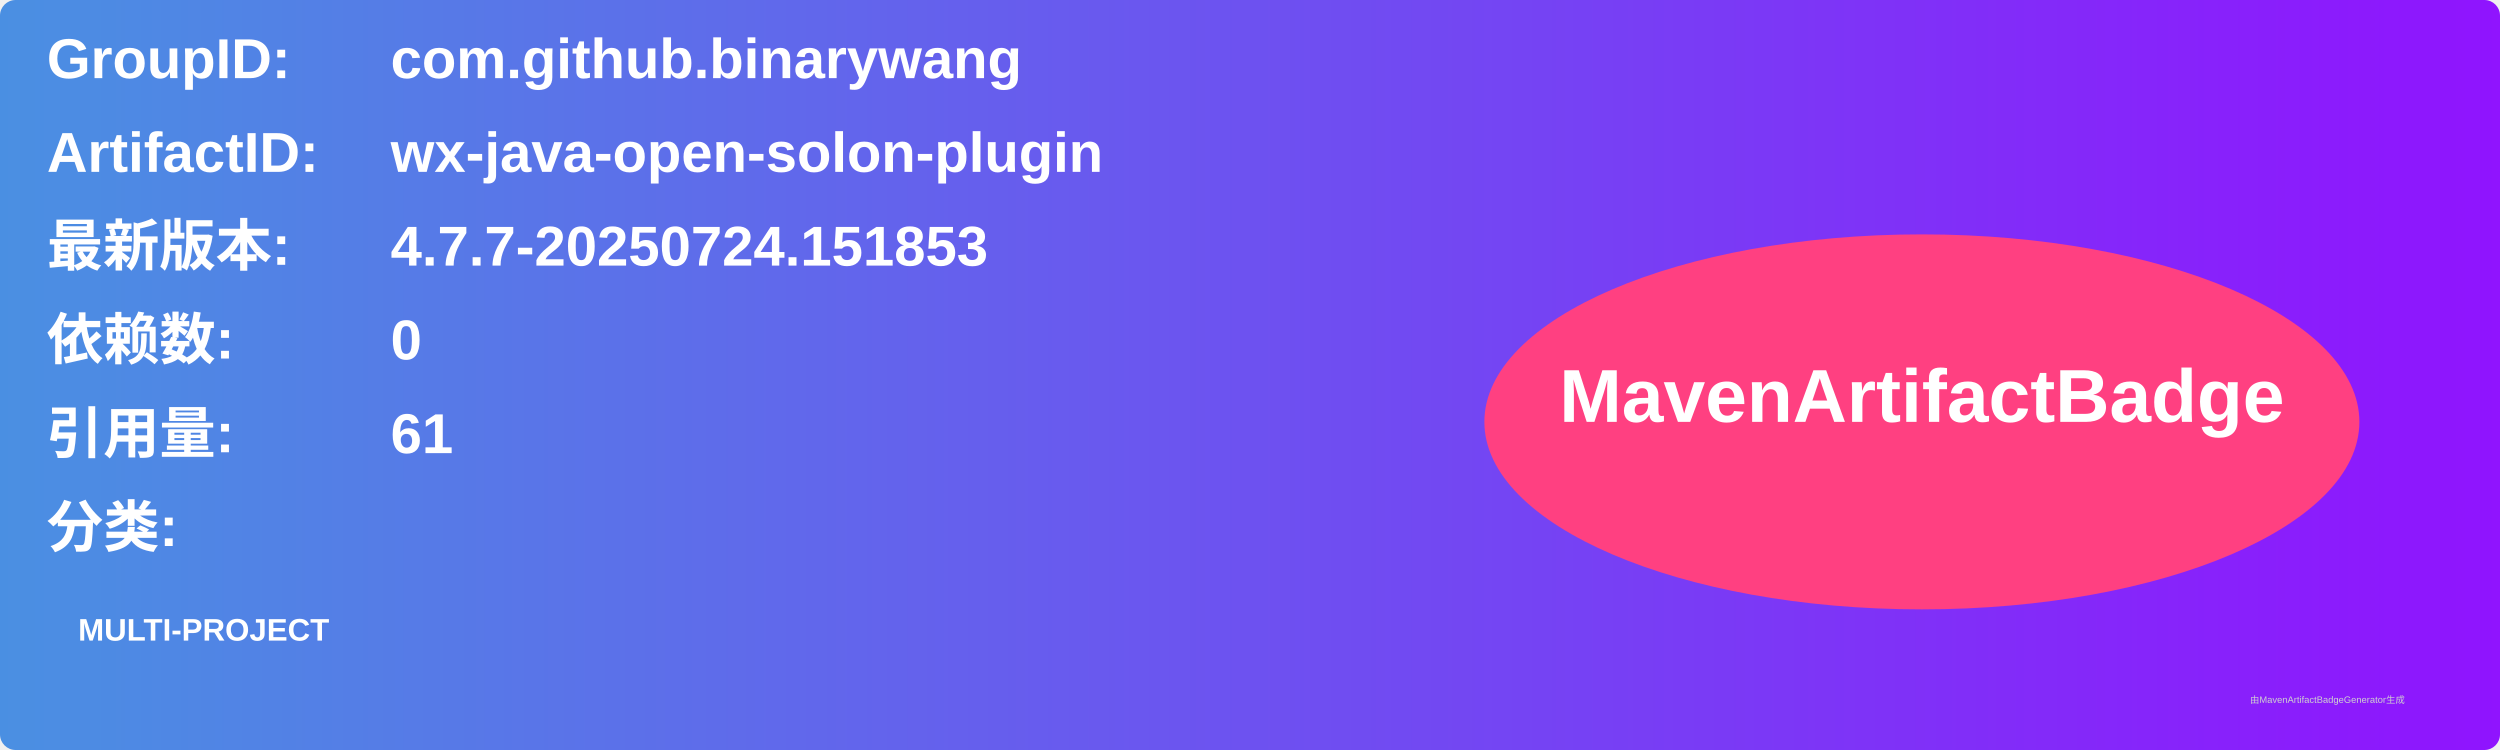
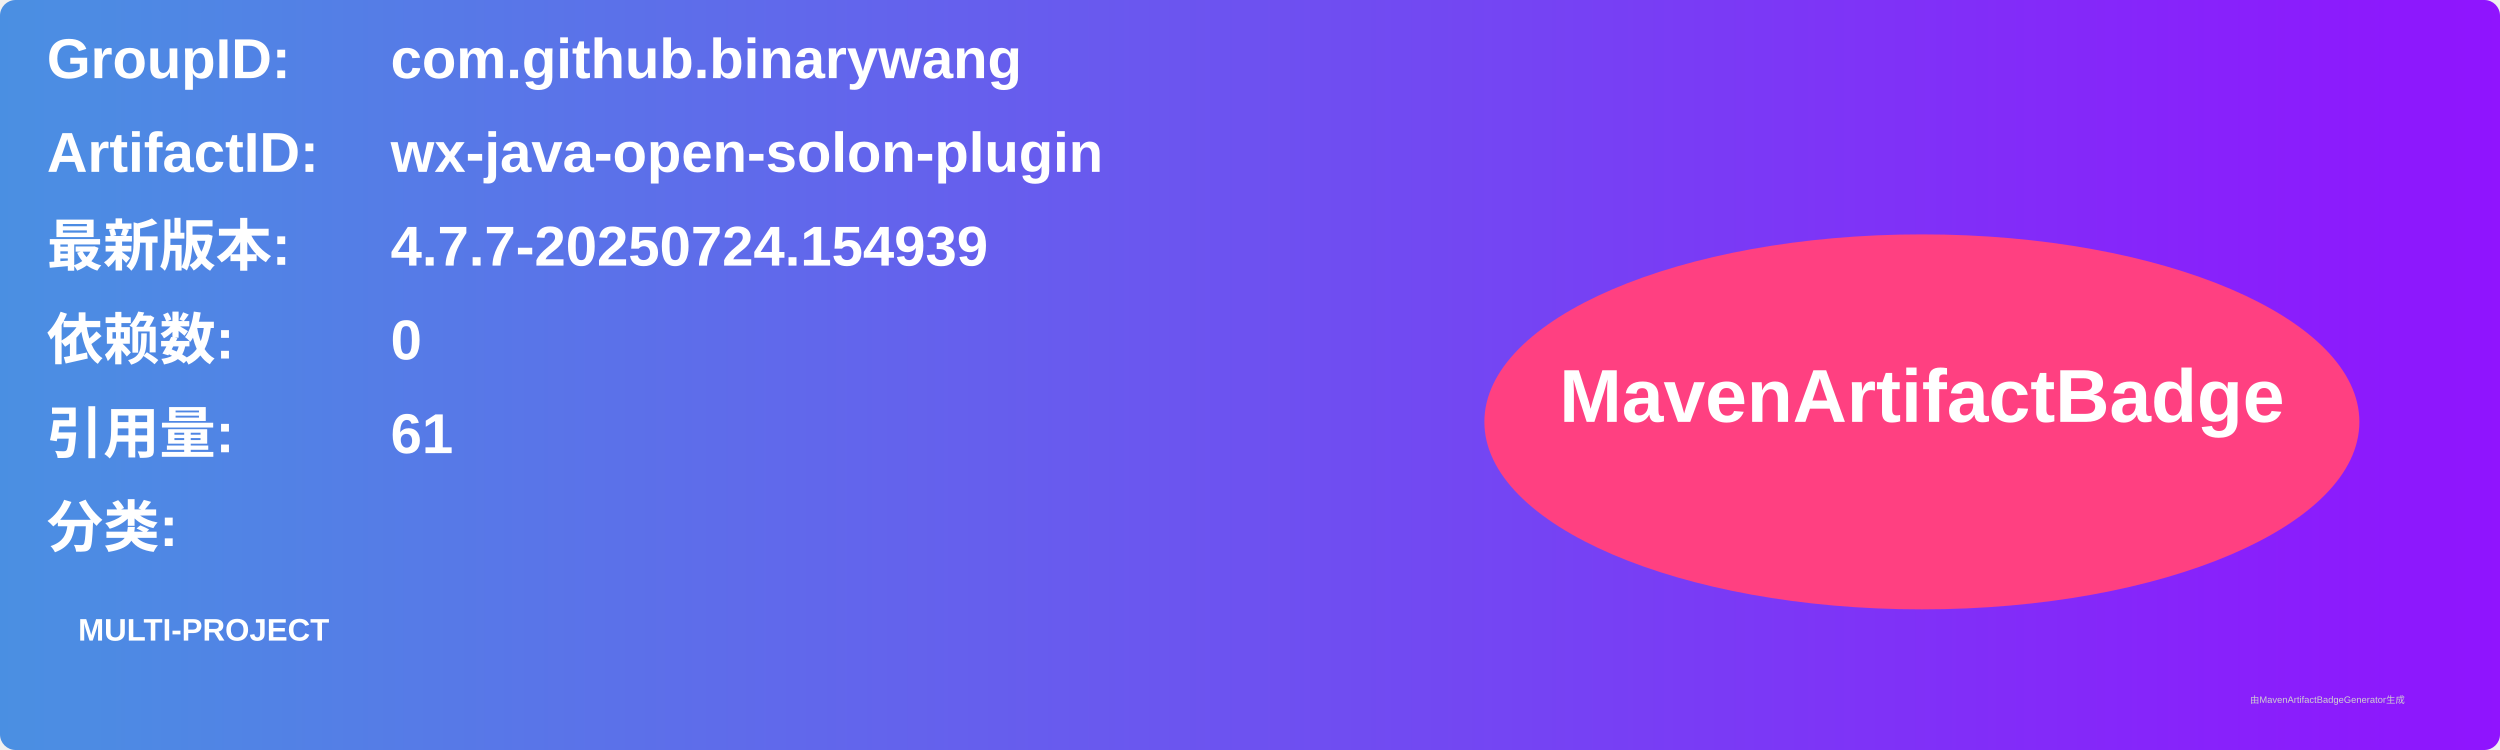
<svg xmlns="http://www.w3.org/2000/svg" width="800" height="240" viewBox="0 0 800 240">
  <linearGradient id="grad" x1="0%" y1="0%" x2="100%" y2="0%">
    <stop offset="0%" stop-color="#4a90e2" />
    <stop offset="100%" stop-color="#9013fe" />
  </linearGradient>
  <rect width="100%" height="100%" rx="5" ry="5" fill="url(#grad)" />
  <g transform="translate(15, 15)">
    <text x="0" y="10" font-family="Arial" font-size="18" fill="white" font-weight="bold" width="260">GroupID:</text>
    <text x="110" y="10" font-family="Arial" font-size="18" fill="white" font-weight="bold" width="460">com.github.binarywang</text>
    <text x="0" y="40" font-family="Arial" font-size="18" fill="white" font-weight="bold" width="260">ArtifactID:</text>
    <text x="110" y="40" font-family="Arial" font-size="18" fill="white" font-weight="bold" width="460">wx-java-open-solon-plugin</text>
    <text x="0" y="70" font-family="Arial" font-size="18" fill="white" font-weight="bold">最新版本:</text>
    <text x="110" y="70" font-family="Arial" font-size="18" fill="white" font-weight="bold">
-       <tspan font-weight="bold">4.7.7-20250724.151853</tspan>
+       <tspan font-weight="bold">4.7.7-20250724.154939</tspan>
    </text>
    <text x="0" y="100" font-family="Arial" font-size="18" fill="white" font-weight="bold">依赖数: </text>
    <text x="110" y="100" font-family="Arial" font-size="18" fill="white">
      <tspan font-weight="bold">0</tspan>
    </text>
    <text x="0" y="130" font-family="Arial" font-size="18" fill="white" font-weight="bold">引用量: </text>
    <text x="110" y="130" font-family="Arial" font-size="18" fill="white">
      <tspan font-weight="bold">61</tspan>
    </text>
    <text x="0" y="160" font-family="Arial" font-size="18" fill="white" font-weight="bold">分类:</text>
    <text x="10" y="190" font-family="Arial" font-size="10" fill="white">
      <tspan font-weight="bold">MULTI-PROJECT</tspan>
    </text>
    <ellipse cx="600" cy="120" rx="140" ry="60" fill="#ff4081" />
    <text x="600" y="120" text-anchor="middle" font-family="Arial" font-size="24" fill="white" font-weight="bold">MavenArtifactBadge</text>
  </g>
  <text x="720" y="225" font-family="Arial" font-size="3" fill="#d0d0d0">由MavenArtifactBadgeGenerator生成</text>
</svg>
